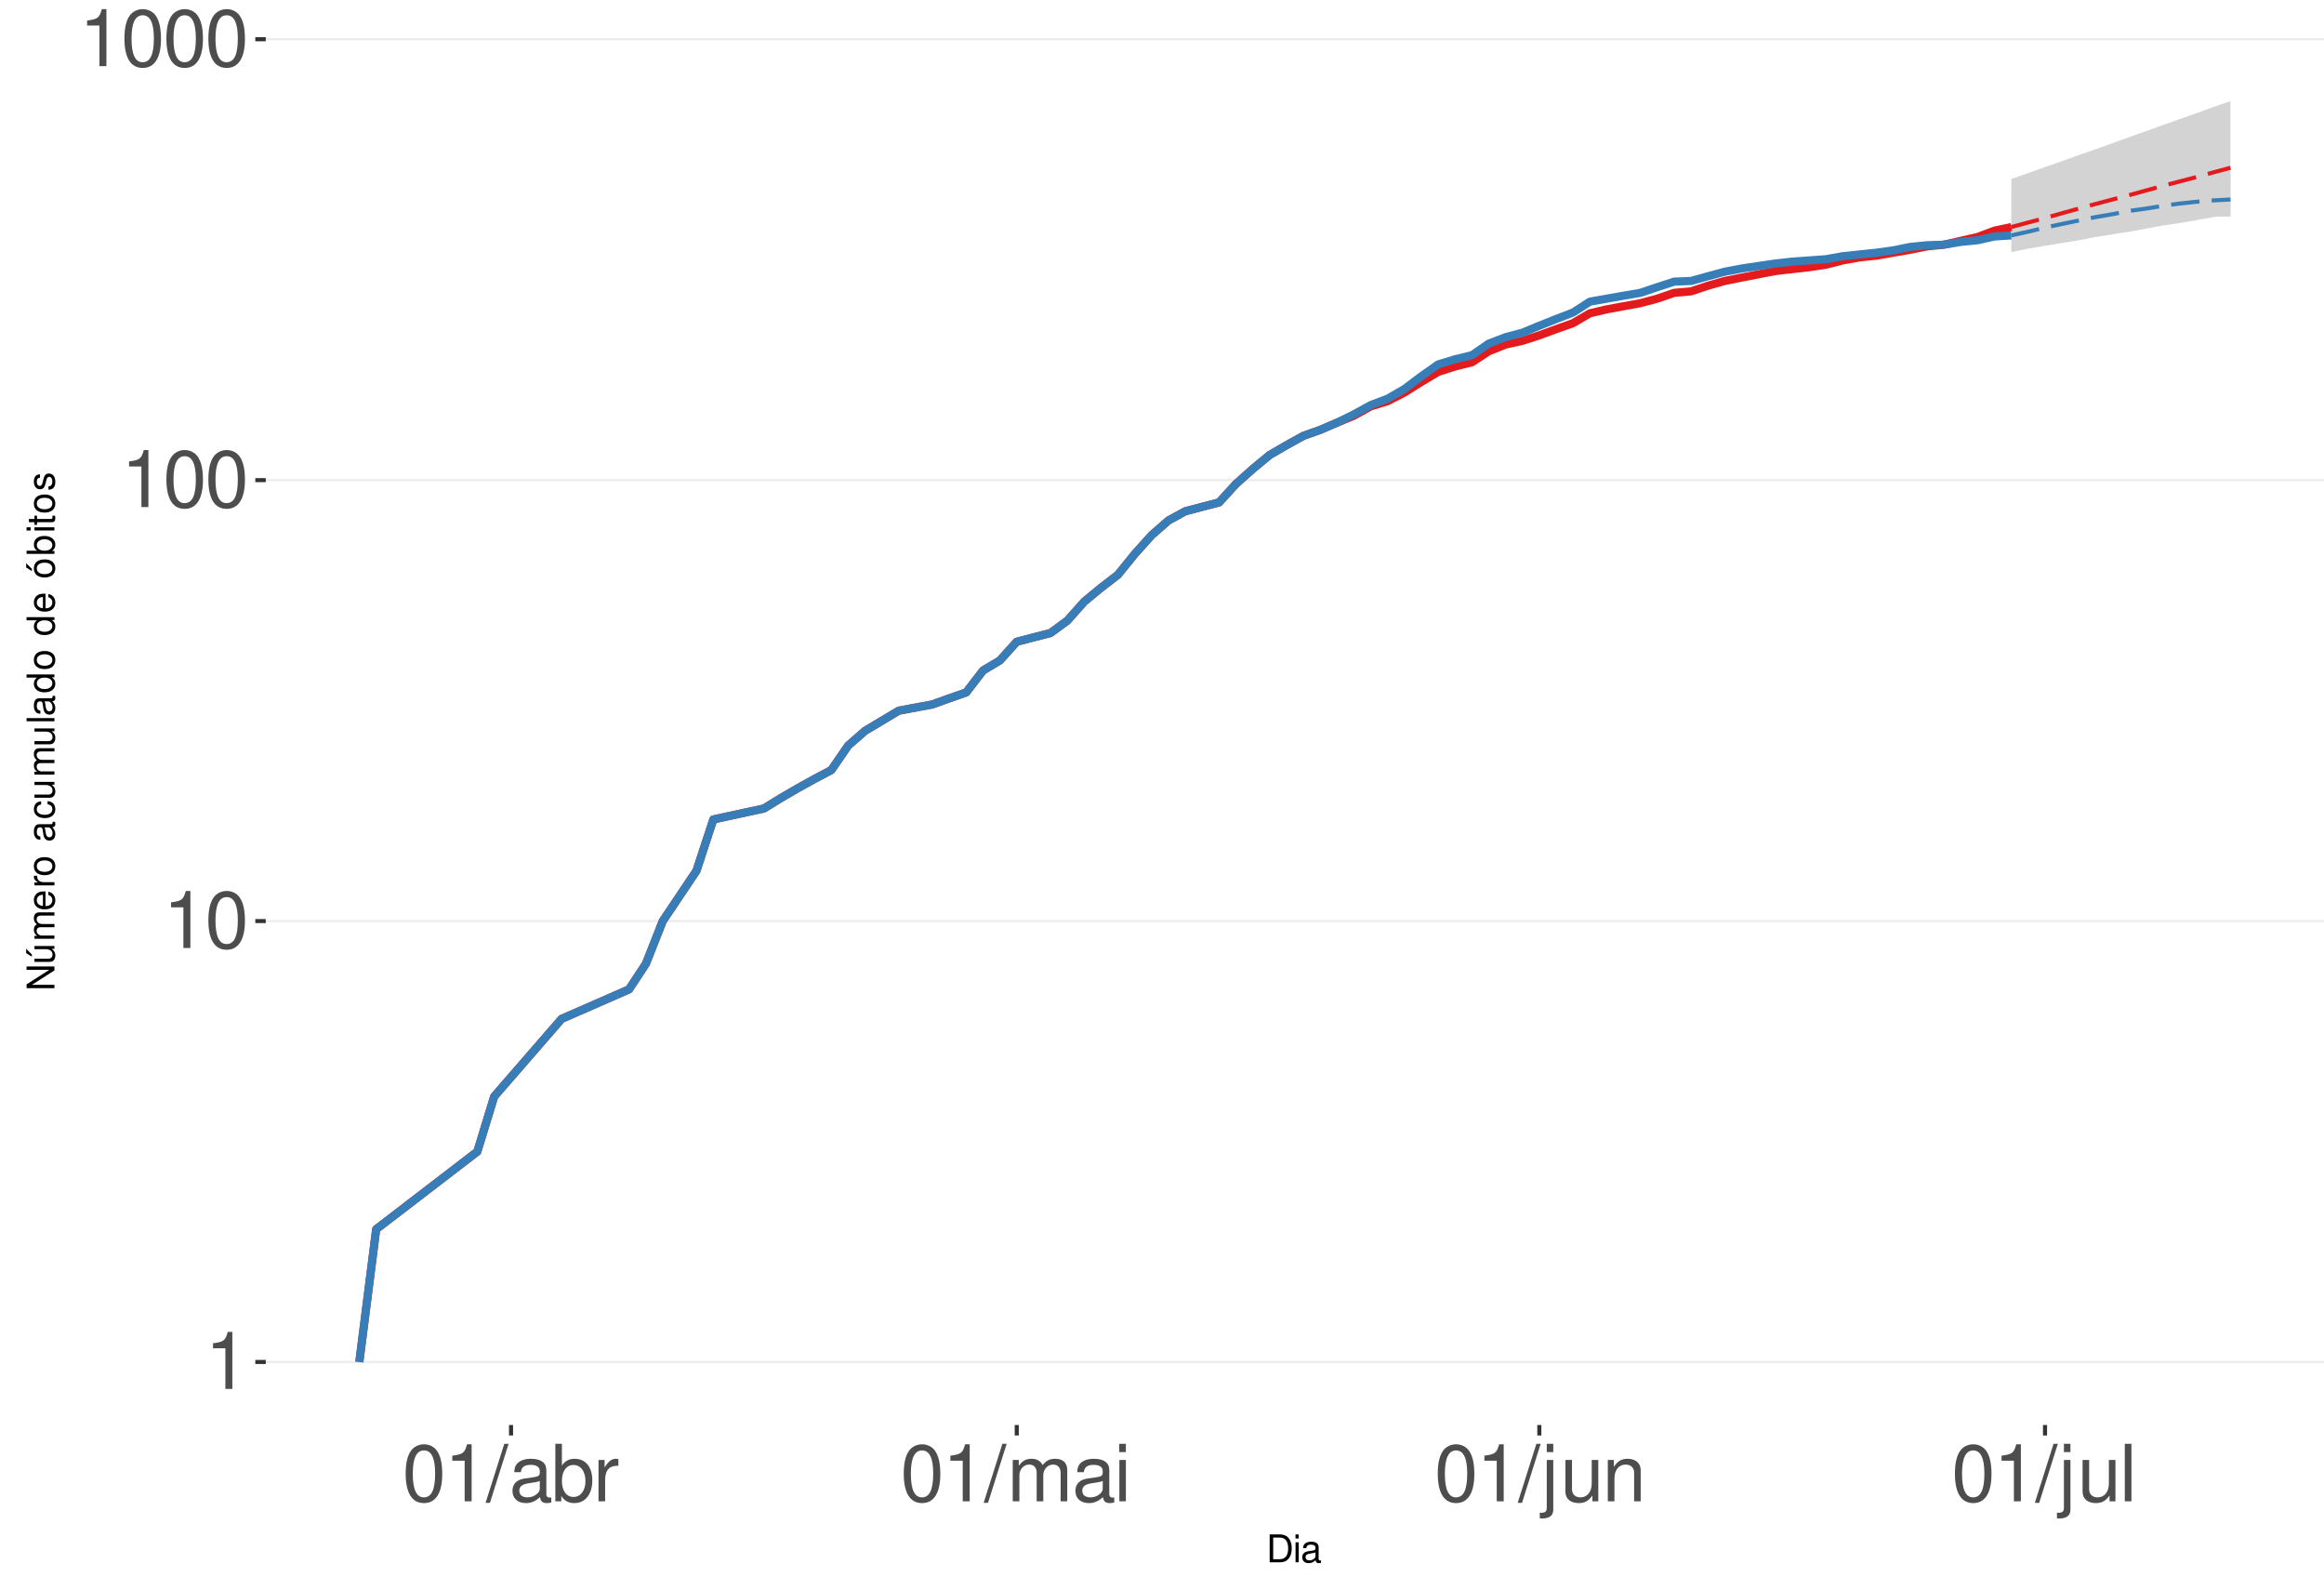
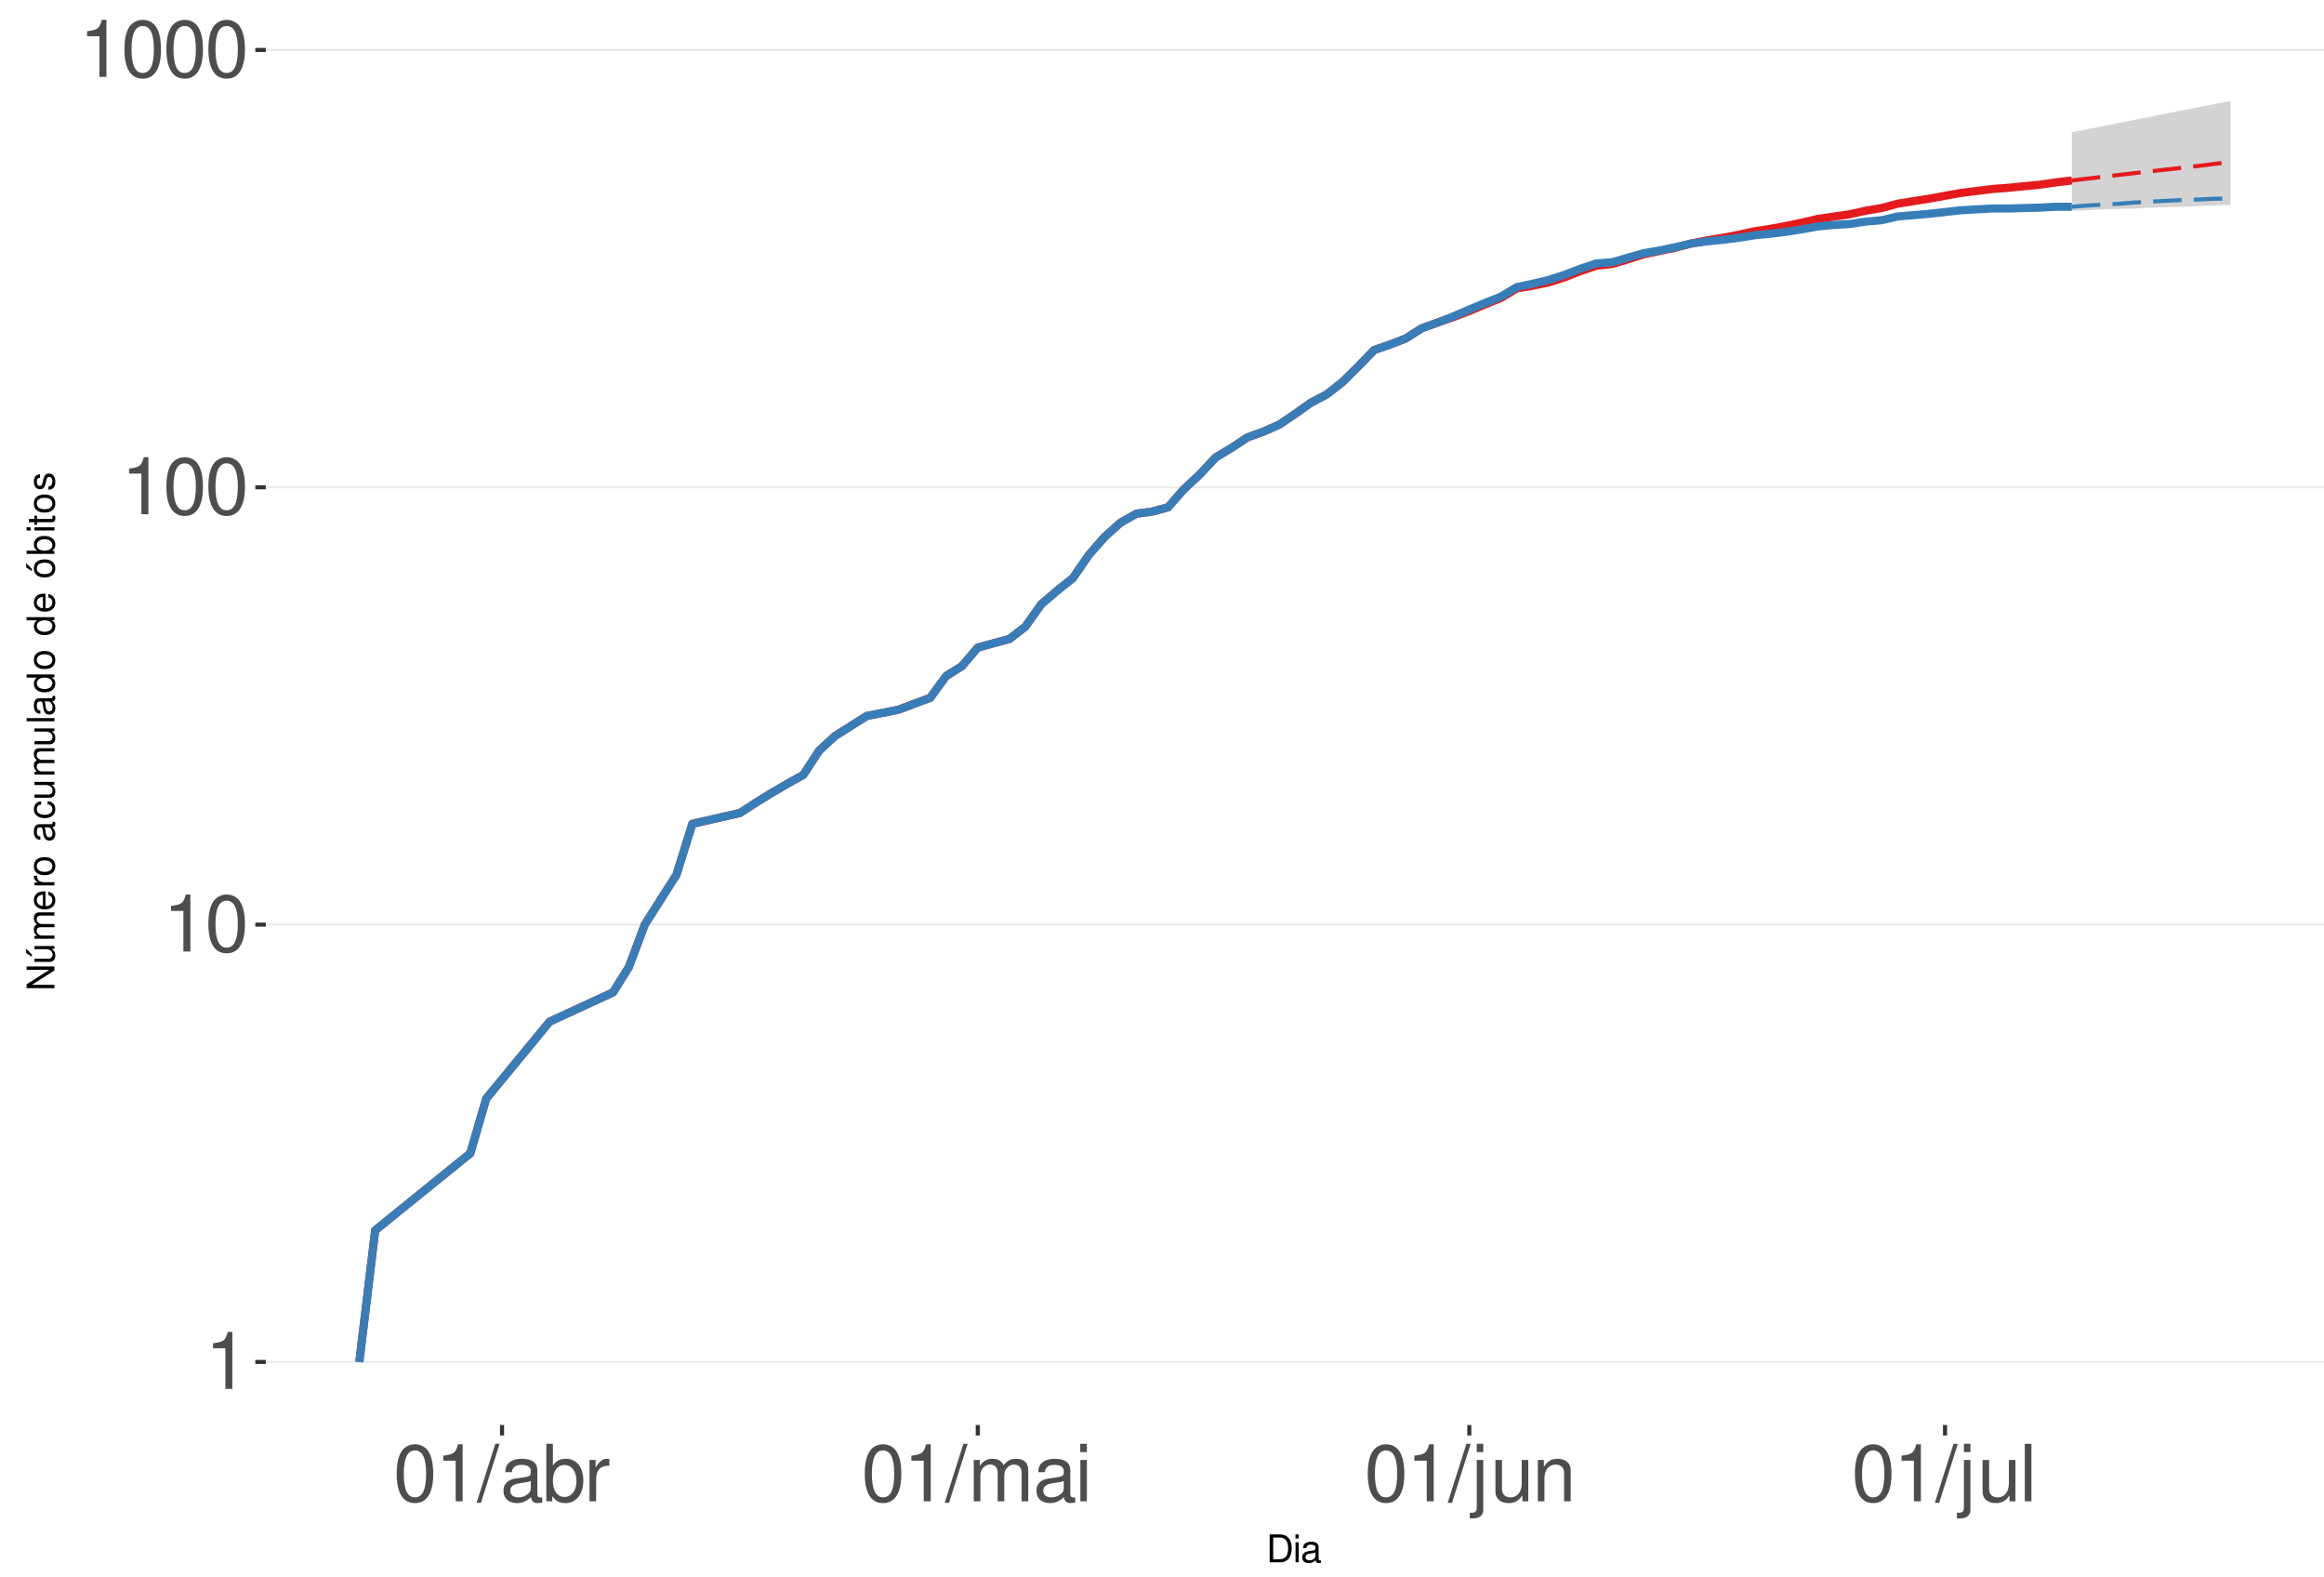
<svg xmlns="http://www.w3.org/2000/svg" xmlns:xlink="http://www.w3.org/1999/xlink" width="609pt" height="413pt" viewBox="0 0 609 413" version="1.1">
  <defs>
    <g>
      <symbol overflow="visible" id="glyph0-0">
        <path style="stroke:none;" d="" />
      </symbol>
      <symbol overflow="visible" id="glyph0-1">
        <path style="stroke:none;" d="M 5.344 -10.641 L 5.344 0 L 7.172 0 L 7.172 -14.938 L 5.969 -14.938 C 5.328 -12.641 4.922 -12.328 2.109 -11.953 L 2.109 -10.641 Z M 5.344 -10.641 " />
      </symbol>
      <symbol overflow="visible" id="glyph0-2">
        <path style="stroke:none;" d="M 5.688 -14.938 C 4.312 -14.938 3.078 -14.312 2.312 -13.297 C 1.359 -11.984 0.891 -10 0.891 -7.234 C 0.891 -2.188 2.547 0.469 5.688 0.469 C 8.781 0.469 10.469 -2.188 10.469 -7.109 C 10.469 -10 10.016 -11.938 9.047 -13.297 C 8.281 -14.328 7.062 -14.938 5.688 -14.938 Z M 5.688 -13.328 C 7.641 -13.328 8.609 -11.312 8.609 -7.266 C 8.609 -3.016 7.656 -1.031 5.641 -1.031 C 3.719 -1.031 2.75 -3.094 2.75 -7.203 C 2.75 -11.312 3.719 -13.328 5.688 -13.328 Z M 5.688 -13.328 " />
      </symbol>
      <symbol overflow="visible" id="glyph0-3">
        <path style="stroke:none;" d="M 4.734 -15.062 L -0.172 0.406 L 0.969 0.406 L 5.859 -15.062 Z M 4.734 -15.062 " />
      </symbol>
      <symbol overflow="visible" id="glyph0-4">
        <path style="stroke:none;" d="M 11.047 -1.016 C 10.859 -0.969 10.781 -0.969 10.672 -0.969 C 10.078 -0.969 9.75 -1.281 9.75 -1.812 L 9.75 -8.188 C 9.75 -10.094 8.344 -11.141 5.688 -11.141 C 4.094 -11.141 2.828 -10.672 2.094 -9.875 C 1.594 -9.312 1.391 -8.703 1.344 -7.625 L 3.078 -7.625 C 3.219 -8.938 4 -9.547 5.625 -9.547 C 7.188 -9.547 8.031 -8.969 8.031 -7.938 L 8.031 -7.484 C 8.016 -6.734 7.641 -6.469 6.234 -6.281 C 3.797 -5.969 3.422 -5.891 2.766 -5.625 C 1.516 -5.078 0.875 -4.125 0.875 -2.734 C 0.875 -0.766 2.234 0.469 4.422 0.469 C 5.781 0.469 6.875 0 8.094 -1.109 C 8.219 0 8.766 0.469 9.875 0.469 C 10.25 0.469 10.469 0.438 11.047 0.297 Z M 8.031 -3.406 C 8.031 -2.828 7.875 -2.484 7.359 -2 C 6.656 -1.359 5.797 -1.031 4.797 -1.031 C 3.453 -1.031 2.672 -1.672 2.672 -2.766 C 2.672 -3.906 3.406 -4.484 5.266 -4.75 C 7.109 -5 7.453 -5.078 8.031 -5.344 Z M 8.031 -3.406 " />
      </symbol>
      <symbol overflow="visible" id="glyph0-5">
        <path style="stroke:none;" d="M 1.109 -15.062 L 1.109 0 L 2.672 0 L 2.672 -1.391 C 3.484 -0.125 4.578 0.469 6.094 0.469 C 8.938 0.469 10.797 -1.859 10.797 -5.453 C 10.797 -8.969 9.047 -11.141 6.172 -11.141 C 4.688 -11.141 3.641 -10.578 2.828 -9.359 L 2.828 -15.062 Z M 5.844 -9.516 C 7.766 -9.516 9 -7.844 9 -5.266 C 9 -2.812 7.719 -1.141 5.844 -1.141 C 4 -1.141 2.828 -2.781 2.828 -5.328 C 2.828 -7.875 4 -9.516 5.844 -9.516 Z M 5.844 -9.516 " />
      </symbol>
      <symbol overflow="visible" id="glyph0-6">
        <path style="stroke:none;" d="M 1.422 -10.828 L 1.422 0 L 3.156 0 L 3.156 -5.625 C 3.188 -8.219 4.25 -9.375 6.625 -9.312 L 6.625 -11.078 C 6.344 -11.109 6.172 -11.141 5.969 -11.141 C 4.859 -11.141 4 -10.469 3.016 -8.859 L 3.016 -10.828 Z M 1.422 -10.828 " />
      </symbol>
      <symbol overflow="visible" id="glyph0-7">
        <path style="stroke:none;" d="M 1.453 -10.828 L 1.453 0 L 3.188 0 L 3.188 -6.797 C 3.188 -8.359 4.312 -9.625 5.719 -9.625 C 7 -9.625 7.719 -8.844 7.719 -7.453 L 7.719 0 L 9.453 0 L 9.453 -6.797 C 9.453 -8.359 10.594 -9.625 12 -9.625 C 13.266 -9.625 14 -8.812 14 -7.453 L 14 0 L 15.734 0 L 15.734 -8.125 C 15.734 -10.062 14.625 -11.141 12.594 -11.141 C 11.156 -11.141 10.281 -10.703 9.281 -9.484 C 8.641 -10.641 7.766 -11.141 6.359 -11.141 C 4.922 -11.141 3.953 -10.594 3.031 -9.297 L 3.031 -10.828 Z M 1.453 -10.828 " />
      </symbol>
      <symbol overflow="visible" id="glyph0-8">
        <path style="stroke:none;" d="M 3.094 -10.828 L 1.391 -10.828 L 1.391 0 L 3.094 0 Z M 3.094 -15.062 L 1.359 -15.062 L 1.359 -12.891 L 3.094 -12.891 Z M 3.094 -15.062 " />
      </symbol>
      <symbol overflow="visible" id="glyph0-9">
        <path style="stroke:none;" d="M 1.453 -10.828 L 1.453 1.562 C 1.453 2.641 1.109 3 0.047 3 C -0.078 3 -0.141 3 -0.375 2.969 L -0.375 4.438 C -0.172 4.484 -0.062 4.5 0.203 4.5 C 2.141 4.5 3.156 3.734 3.156 2.25 L 3.156 -10.828 Z M 3.156 -15.062 L 1.453 -15.062 L 1.453 -12.891 L 3.156 -12.891 Z M 3.156 -15.062 " />
      </symbol>
      <symbol overflow="visible" id="glyph0-10">
        <path style="stroke:none;" d="M 9.953 0 L 9.953 -10.828 L 8.234 -10.828 L 8.234 -4.688 C 8.234 -2.484 7.078 -1.031 5.281 -1.031 C 3.922 -1.031 3.062 -1.859 3.062 -3.156 L 3.062 -10.828 L 1.344 -10.828 L 1.344 -2.484 C 1.344 -0.688 2.688 0.469 4.797 0.469 C 6.375 0.469 7.391 -0.078 8.406 -1.516 L 8.406 0 Z M 9.953 0 " />
      </symbol>
      <symbol overflow="visible" id="glyph0-11">
        <path style="stroke:none;" d="M 1.453 -10.828 L 1.453 0 L 3.188 0 L 3.188 -5.969 C 3.188 -8.188 4.344 -9.625 6.109 -9.625 C 7.484 -9.625 8.344 -8.797 8.344 -7.5 L 8.344 0 L 10.062 0 L 10.062 -8.188 C 10.062 -9.984 8.719 -11.141 6.625 -11.141 C 5.016 -11.141 3.984 -10.516 3.031 -9 L 3.031 -10.828 Z M 1.453 -10.828 " />
      </symbol>
      <symbol overflow="visible" id="glyph0-12">
        <path style="stroke:none;" d="M 3.141 -15.062 L 1.406 -15.062 L 1.406 0 L 3.141 0 Z M 3.141 -15.062 " />
      </symbol>
      <symbol overflow="visible" id="glyph1-0">
        <path style="stroke:none;" d="" />
      </symbol>
      <symbol overflow="visible" id="glyph1-1">
        <path style="stroke:none;" d="M 0.891 0 L 3.703 0 C 5.547 0 6.672 -1.375 6.672 -3.656 C 6.672 -5.906 5.547 -7.297 3.703 -7.297 L 0.891 -7.297 Z M 1.812 -0.812 L 1.812 -6.469 L 3.547 -6.469 C 4.984 -6.469 5.734 -5.5 5.734 -3.641 C 5.734 -1.797 4.984 -0.812 3.547 -0.812 Z M 1.812 -0.812 " />
      </symbol>
      <symbol overflow="visible" id="glyph1-2">
        <path style="stroke:none;" d="M 1.5 -5.234 L 0.672 -5.234 L 0.672 0 L 1.5 0 Z M 1.5 -7.297 L 0.656 -7.297 L 0.656 -6.234 L 1.5 -6.234 Z M 1.5 -7.297 " />
      </symbol>
      <symbol overflow="visible" id="glyph1-3">
        <path style="stroke:none;" d="M 5.344 -0.484 C 5.266 -0.469 5.219 -0.469 5.172 -0.469 C 4.875 -0.469 4.719 -0.625 4.719 -0.875 L 4.719 -3.953 C 4.719 -4.891 4.047 -5.391 2.75 -5.391 C 1.984 -5.391 1.375 -5.172 1.016 -4.781 C 0.766 -4.516 0.672 -4.203 0.656 -3.688 L 1.484 -3.688 C 1.562 -4.328 1.938 -4.625 2.719 -4.625 C 3.484 -4.625 3.891 -4.344 3.891 -3.844 L 3.891 -3.625 C 3.875 -3.266 3.703 -3.125 3.016 -3.047 C 1.844 -2.891 1.656 -2.844 1.344 -2.719 C 0.734 -2.453 0.422 -2 0.422 -1.312 C 0.422 -0.375 1.078 0.234 2.141 0.234 C 2.797 0.234 3.328 0 3.922 -0.547 C 3.984 0 4.234 0.234 4.781 0.234 C 4.953 0.234 5.062 0.203 5.344 0.141 Z M 3.891 -1.656 C 3.891 -1.375 3.812 -1.203 3.562 -0.969 C 3.219 -0.656 2.812 -0.5 2.312 -0.5 C 1.672 -0.5 1.297 -0.812 1.297 -1.344 C 1.297 -1.891 1.656 -2.172 2.547 -2.297 C 3.438 -2.422 3.609 -2.453 3.891 -2.594 Z M 3.891 -1.656 " />
      </symbol>
      <symbol overflow="visible" id="glyph2-0">
        <path style="stroke:none;" d="" />
      </symbol>
      <symbol overflow="visible" id="glyph2-1">
        <path style="stroke:none;" d="M -7.297 -6.453 L -7.297 -5.578 L -1.328 -5.578 L -7.297 -1.766 L -7.297 -0.766 L 0 -0.766 L 0 -1.641 L -5.906 -1.641 L 0 -5.406 L 0 -6.453 Z M -7.297 -6.453 " />
      </symbol>
      <symbol overflow="visible" id="glyph2-2">
        <path style="stroke:none;" d="M 0 -4.812 L -5.234 -4.812 L -5.234 -3.984 L -2.266 -3.984 C -1.203 -3.984 -0.5 -3.438 -0.5 -2.562 C -0.5 -1.906 -0.906 -1.484 -1.531 -1.484 L -5.234 -1.484 L -5.234 -0.656 L -1.203 -0.656 C -0.328 -0.656 0.234 -1.297 0.234 -2.312 C 0.234 -3.094 -0.047 -3.578 -0.734 -4.062 L 0 -4.062 Z M -7.406 -2.953 L -5.922 -2 L -5.922 -2.594 L -7.406 -4.094 Z M -7.406 -2.953 " />
      </symbol>
      <symbol overflow="visible" id="glyph2-3">
        <path style="stroke:none;" d="M -5.234 -0.703 L 0 -0.703 L 0 -1.547 L -3.297 -1.547 C -4.047 -1.547 -4.656 -2.094 -4.656 -2.766 C -4.656 -3.391 -4.281 -3.734 -3.609 -3.734 L 0 -3.734 L 0 -4.578 L -3.297 -4.578 C -4.047 -4.578 -4.656 -5.125 -4.656 -5.812 C -4.656 -6.422 -4.266 -6.781 -3.609 -6.781 L 0 -6.781 L 0 -7.625 L -3.938 -7.625 C -4.875 -7.625 -5.391 -7.078 -5.391 -6.094 C -5.391 -5.406 -5.188 -4.984 -4.594 -4.484 C -5.156 -4.188 -5.391 -3.766 -5.391 -3.078 C -5.391 -2.375 -5.125 -1.906 -4.5 -1.469 L -5.234 -1.469 Z M -5.234 -0.703 " />
      </symbol>
      <symbol overflow="visible" id="glyph2-4">
        <path style="stroke:none;" d="M -2.344 -5.125 C -3.141 -5.125 -3.625 -5.062 -4.016 -4.922 C -4.875 -4.578 -5.391 -3.781 -5.391 -2.797 C -5.391 -1.344 -4.281 -0.406 -2.547 -0.406 C -0.812 -0.406 0.234 -1.297 0.234 -2.781 C 0.234 -3.984 -0.453 -4.812 -1.594 -5.016 L -1.594 -4.188 C -0.906 -3.953 -0.547 -3.484 -0.547 -2.812 C -0.547 -2.281 -0.781 -1.828 -1.219 -1.547 C -1.516 -1.344 -1.812 -1.281 -2.344 -1.266 Z M -3.016 -1.297 C -3.984 -1.359 -4.625 -1.953 -4.625 -2.797 C -4.625 -3.641 -3.953 -4.234 -3.016 -4.234 Z M -3.016 -1.297 " />
      </symbol>
      <symbol overflow="visible" id="glyph2-5">
        <path style="stroke:none;" d="M -5.234 -0.688 L 0 -0.688 L 0 -1.531 L -2.719 -1.531 C -3.984 -1.547 -4.547 -2.062 -4.516 -3.203 L -5.359 -3.203 C -5.375 -3.062 -5.391 -2.984 -5.391 -2.891 C -5.391 -2.344 -5.062 -1.938 -4.297 -1.453 L -5.234 -1.453 Z M -5.234 -0.688 " />
      </symbol>
      <symbol overflow="visible" id="glyph2-6">
        <path style="stroke:none;" d="M -5.391 -2.719 C -5.391 -1.234 -4.344 -0.359 -2.578 -0.359 C -0.812 -0.359 0.234 -1.234 0.234 -2.734 C 0.234 -4.203 -0.812 -5.094 -2.547 -5.094 C -4.359 -5.094 -5.391 -4.234 -5.391 -2.719 Z M -4.625 -2.734 C -4.625 -3.672 -3.844 -4.234 -2.547 -4.234 C -1.312 -4.234 -0.547 -3.656 -0.547 -2.734 C -0.547 -1.797 -1.312 -1.234 -2.578 -1.234 C -3.844 -1.234 -4.625 -1.797 -4.625 -2.734 Z M -4.625 -2.734 " />
      </symbol>
      <symbol overflow="visible" id="glyph2-7">
        <path style="stroke:none;" d="" />
      </symbol>
      <symbol overflow="visible" id="glyph2-8">
        <path style="stroke:none;" d="M -0.484 -5.344 C -0.469 -5.266 -0.469 -5.219 -0.469 -5.172 C -0.469 -4.875 -0.625 -4.719 -0.875 -4.719 L -3.953 -4.719 C -4.891 -4.719 -5.391 -4.047 -5.391 -2.75 C -5.391 -1.984 -5.172 -1.375 -4.781 -1.016 C -4.516 -0.766 -4.203 -0.672 -3.688 -0.656 L -3.688 -1.484 C -4.328 -1.562 -4.625 -1.938 -4.625 -2.719 C -4.625 -3.484 -4.344 -3.891 -3.844 -3.891 L -3.625 -3.891 C -3.266 -3.875 -3.125 -3.703 -3.047 -3.016 C -2.891 -1.844 -2.844 -1.656 -2.719 -1.344 C -2.453 -0.734 -2 -0.422 -1.312 -0.422 C -0.375 -0.422 0.234 -1.078 0.234 -2.141 C 0.234 -2.797 0 -3.328 -0.547 -3.922 C 0 -3.984 0.234 -4.234 0.234 -4.781 C 0.234 -4.953 0.203 -5.062 0.141 -5.344 Z M -1.656 -3.891 C -1.375 -3.891 -1.203 -3.812 -0.969 -3.562 C -0.656 -3.219 -0.5 -2.812 -0.5 -2.312 C -0.5 -1.672 -0.812 -1.297 -1.344 -1.297 C -1.891 -1.297 -2.172 -1.656 -2.297 -2.547 C -2.422 -3.438 -2.453 -3.609 -2.594 -3.891 Z M -1.656 -3.891 " />
      </symbol>
      <symbol overflow="visible" id="glyph2-9">
        <path style="stroke:none;" d="M -3.484 -4.703 C -3.984 -4.672 -4.312 -4.562 -4.609 -4.359 C -5.094 -4 -5.391 -3.375 -5.391 -2.641 C -5.391 -1.219 -4.266 -0.312 -2.531 -0.312 C -0.844 -0.312 0.234 -1.203 0.234 -2.625 C 0.234 -3.875 -0.516 -4.672 -1.797 -4.766 L -1.797 -3.938 C -0.953 -3.797 -0.547 -3.359 -0.547 -2.656 C -0.547 -1.734 -1.297 -1.188 -2.531 -1.188 C -3.844 -1.188 -4.625 -1.719 -4.625 -2.625 C -4.625 -3.328 -4.203 -3.766 -3.484 -3.875 Z M -3.484 -4.703 " />
      </symbol>
      <symbol overflow="visible" id="glyph2-10">
        <path style="stroke:none;" d="M 0 -4.812 L -5.234 -4.812 L -5.234 -3.984 L -2.266 -3.984 C -1.203 -3.984 -0.5 -3.438 -0.5 -2.562 C -0.5 -1.906 -0.906 -1.484 -1.531 -1.484 L -5.234 -1.484 L -5.234 -0.656 L -1.203 -0.656 C -0.328 -0.656 0.234 -1.297 0.234 -2.312 C 0.234 -3.094 -0.047 -3.578 -0.734 -4.062 L 0 -4.062 Z M 0 -4.812 " />
      </symbol>
      <symbol overflow="visible" id="glyph2-11">
        <path style="stroke:none;" d="M -7.297 -1.516 L -7.297 -0.688 L 0 -0.688 L 0 -1.516 Z M -7.297 -1.516 " />
      </symbol>
      <symbol overflow="visible" id="glyph2-12">
        <path style="stroke:none;" d="M -7.297 -4.953 L -7.297 -4.125 L -4.578 -4.125 C -5.109 -3.766 -5.391 -3.203 -5.391 -2.516 C -5.391 -1.156 -4.297 -0.266 -2.625 -0.266 C -0.859 -0.266 0.234 -1.125 0.234 -2.547 C 0.234 -3.266 -0.047 -3.766 -0.688 -4.203 L 0 -4.203 L 0 -4.953 Z M -4.609 -2.656 C -4.609 -3.547 -3.812 -4.125 -2.562 -4.125 C -1.344 -4.125 -0.547 -3.547 -0.547 -2.656 C -0.547 -1.734 -1.359 -1.125 -2.578 -1.125 C -3.797 -1.125 -4.609 -1.734 -4.609 -2.656 Z M -4.609 -2.656 " />
      </symbol>
      <symbol overflow="visible" id="glyph2-13">
        <path style="stroke:none;" d="M -5.391 -2.719 C -5.391 -1.234 -4.344 -0.359 -2.578 -0.359 C -0.812 -0.359 0.234 -1.234 0.234 -2.734 C 0.234 -4.203 -0.812 -5.094 -2.547 -5.094 C -4.359 -5.094 -5.391 -4.234 -5.391 -2.719 Z M -4.625 -2.734 C -4.625 -3.672 -3.844 -4.234 -2.547 -4.234 C -1.312 -4.234 -0.547 -3.656 -0.547 -2.734 C -0.547 -1.797 -1.312 -1.234 -2.578 -1.234 C -3.844 -1.234 -4.625 -1.797 -4.625 -2.734 Z M -7.406 -2.984 L -5.922 -2.016 L -5.922 -2.625 L -7.406 -4.109 Z M -7.406 -2.984 " />
      </symbol>
      <symbol overflow="visible" id="glyph2-14">
        <path style="stroke:none;" d="M -7.297 -0.547 L 0 -0.547 L 0 -1.297 L -0.672 -1.297 C -0.062 -1.688 0.234 -2.219 0.234 -2.953 C 0.234 -4.328 -0.906 -5.234 -2.641 -5.234 C -4.344 -5.234 -5.391 -4.375 -5.391 -2.984 C -5.391 -2.266 -5.125 -1.766 -4.531 -1.375 L -7.297 -1.375 Z M -4.609 -2.828 C -4.609 -3.766 -3.797 -4.359 -2.547 -4.359 C -1.359 -4.359 -0.547 -3.734 -0.547 -2.828 C -0.547 -1.938 -1.344 -1.375 -2.578 -1.375 C -3.812 -1.375 -4.609 -1.938 -4.609 -2.828 Z M -4.609 -2.828 " />
      </symbol>
      <symbol overflow="visible" id="glyph2-15">
        <path style="stroke:none;" d="M -5.234 -1.5 L -5.234 -0.672 L 0 -0.672 L 0 -1.5 Z M -7.297 -1.5 L -7.297 -0.656 L -6.234 -0.656 L -6.234 -1.5 Z M -7.297 -1.5 " />
      </symbol>
      <symbol overflow="visible" id="glyph2-16">
        <path style="stroke:none;" d="M -5.234 -2.547 L -5.234 -1.688 L -6.688 -1.688 L -6.688 -0.844 L -5.234 -0.844 L -5.234 -0.141 L -4.562 -0.141 L -4.562 -0.844 L -0.594 -0.844 C -0.062 -0.844 0.234 -1.203 0.234 -1.859 C 0.234 -2.078 0.203 -2.266 0.156 -2.547 L -0.547 -2.547 C -0.516 -2.422 -0.5 -2.312 -0.5 -2.141 C -0.5 -1.781 -0.594 -1.688 -0.969 -1.688 L -4.562 -1.688 L -4.562 -2.547 Z M -5.234 -2.547 " />
      </symbol>
      <symbol overflow="visible" id="glyph2-17">
        <path style="stroke:none;" d="M -3.781 -4.375 C -4.812 -4.375 -5.391 -3.688 -5.391 -2.484 C -5.391 -1.266 -4.766 -0.469 -3.797 -0.469 C -2.969 -0.469 -2.578 -0.891 -2.281 -2.125 L -2.094 -2.906 C -1.953 -3.484 -1.734 -3.719 -1.375 -3.719 C -0.875 -3.719 -0.547 -3.234 -0.547 -2.5 C -0.547 -2.047 -0.672 -1.672 -0.891 -1.453 C -1.047 -1.328 -1.188 -1.266 -1.562 -1.219 L -1.562 -0.344 C -0.344 -0.375 0.234 -1.062 0.234 -2.438 C 0.234 -3.75 -0.422 -4.594 -1.438 -4.594 C -2.203 -4.594 -2.641 -4.156 -2.891 -3.109 L -3.078 -2.312 C -3.234 -1.625 -3.453 -1.344 -3.828 -1.344 C -4.312 -1.344 -4.625 -1.766 -4.625 -2.453 C -4.625 -3.125 -4.328 -3.484 -3.781 -3.5 Z M -3.781 -4.375 " />
      </symbol>
    </g>
    <clipPath id="clip1">
      <path d="M 69.645 9.961 L 609 9.961 L 609 373.328 L 69.645 373.328 Z M 69.645 9.961 " />
    </clipPath>
    <clipPath id="clip2">
      <path d="M 69.645 356 L 609 356 L 609 358 L 69.645 358 Z M 69.645 356 " />
    </clipPath>
    <clipPath id="clip3">
-       <path d="M 69.645 241 L 609 241 L 609 242 L 69.645 242 Z M 69.645 241 " />
+       <path d="M 69.645 241 L 609 241 L 609 243 L 69.645 243 Z M 69.645 241 " />
    </clipPath>
    <clipPath id="clip4">
-       <path d="M 69.645 125 L 609 125 L 609 127 L 69.645 127 Z M 69.645 125 " />
+       <path d="M 69.645 127 L 609 127 L 609 128 L 69.645 128 Z M 69.645 127 " />
    </clipPath>
    <clipPath id="clip5">
-       <path d="M 69.645 10 L 609 10 L 609 11 L 69.645 11 Z M 69.645 10 " />
+       <path d="M 69.645 12 L 609 12 L 609 14 L 69.645 14 Z M 69.645 12 " />
    </clipPath>
  </defs>
  <g id="surface255">
    <rect x="0" y="0" width="609" height="413" style="fill:rgb(100%,100%,100%);fill-opacity:1;stroke:none;" />
    <rect x="0" y="0" width="609" height="413" style="fill:rgb(100%,100%,100%);fill-opacity:1;stroke:none;" />
    <path style="fill:none;stroke-width:1.067;stroke-linecap:round;stroke-linejoin:round;stroke:rgb(100%,100%,100%);stroke-opacity:1;stroke-miterlimit:10;" d="M 0 413 L 609 413 L 609 0 L 0 0 Z M 0 413 " />
    <g clip-path="url(#clip1)" clip-rule="nonzero">
      <path style=" stroke:none;fill-rule:nonzero;fill:rgb(100%,100%,100%);fill-opacity:1;" d="M 69.645 373.328 L 609 373.328 L 609 9.961 L 69.645 9.961 Z M 69.645 373.328 " />
    </g>
    <g clip-path="url(#clip2)" clip-rule="nonzero">
      <path style="fill:none;stroke-width:0.533;stroke-linecap:butt;stroke-linejoin:round;stroke:rgb(92.157%,92.157%,92.157%);stroke-opacity:1;stroke-miterlimit:10;" d="M 69.645 356.812 L 609 356.812 " />
    </g>
    <g clip-path="url(#clip3)" clip-rule="nonzero">
-       <path style="fill:none;stroke-width:0.533;stroke-linecap:butt;stroke-linejoin:round;stroke:rgb(92.157%,92.157%,92.157%);stroke-opacity:1;stroke-miterlimit:10;" d="M 69.645 241.301 L 609 241.301 " />
+       <path style="fill:none;stroke-width:0.533;stroke-linecap:butt;stroke-linejoin:round;stroke:rgb(92.157%,92.157%,92.157%);stroke-opacity:1;stroke-miterlimit:10;" d="M 69.645 242.234 L 609 242.234 " />
    </g>
    <g clip-path="url(#clip4)" clip-rule="nonzero">
-       <path style="fill:none;stroke-width:0.533;stroke-linecap:butt;stroke-linejoin:round;stroke:rgb(92.157%,92.157%,92.157%);stroke-opacity:1;stroke-miterlimit:10;" d="M 69.645 125.789 L 609 125.789 " />
+       <path style="fill:none;stroke-width:0.533;stroke-linecap:butt;stroke-linejoin:round;stroke:rgb(92.157%,92.157%,92.157%);stroke-opacity:1;stroke-miterlimit:10;" d="M 69.645 127.66 L 609 127.66 " />
    </g>
    <g clip-path="url(#clip5)" clip-rule="nonzero">
-       <path style="fill:none;stroke-width:0.533;stroke-linecap:butt;stroke-linejoin:round;stroke:rgb(92.157%,92.157%,92.157%);stroke-opacity:1;stroke-miterlimit:10;" d="M 69.645 10.277 L 609 10.277 " />
-     </g>
-     <path style=" stroke:none;fill-rule:nonzero;fill:rgb(82.745%,82.745%,82.745%);fill-opacity:1;" d="M 527.059 46.891 L 531.477 45.352 L 535.895 43.762 L 540.312 42.223 L 544.727 40.633 L 549.145 39.098 L 553.562 37.52 L 557.98 35.902 L 562.398 34.34 L 566.816 32.746 L 571.23 31.199 L 575.648 29.625 L 580.066 28.027 L 584.484 26.48 L 584.484 56.117 L 580.066 56.875 L 575.648 57.645 L 571.23 58.422 L 566.816 59.082 L 562.398 59.883 L 557.98 60.699 L 553.562 61.391 L 549.145 62.09 L 544.727 62.941 L 540.312 63.664 L 535.895 64.398 L 531.477 65.141 L 527.059 66.047 Z M 527.059 46.891 " />
-     <path style=" stroke:none;fill-rule:nonzero;fill:rgb(82.745%,82.745%,82.745%);fill-opacity:1;" d="M 527.059 61.668 L 531.477 59.75 L 535.895 58.031 L 540.312 56.371 L 544.727 54.762 L 549.145 53.32 L 553.562 51.922 L 557.98 50.559 L 562.398 49.453 L 566.816 48.367 L 571.23 47.309 L 575.648 46.473 L 580.066 45.859 L 584.484 45.555 L 584.484 56.75 L 580.066 56.75 L 571.23 57.258 L 566.816 57.645 L 562.398 57.902 L 553.562 58.684 L 549.145 59.215 L 544.727 59.617 L 540.312 60.156 L 535.895 60.562 L 531.477 61.113 Z M 527.059 61.668 " />
-     <path style="fill:none;stroke-width:2.134;stroke-linecap:butt;stroke-linejoin:round;stroke:rgb(89.412%,10.196%,10.98%);stroke-opacity:1;stroke-miterlimit:10;" d="M 94.16 356.812 L 98.578 322.039 L 125.082 301.699 L 129.5 287.266 L 147.168 266.926 L 164.84 259.195 L 169.254 252.496 L 173.672 241.301 L 182.508 228.141 L 186.926 214.68 L 200.176 211.812 L 204.594 209.102 L 209.012 206.527 L 213.43 204.082 L 217.848 201.746 L 222.262 195.332 L 226.68 191.473 L 235.516 186.188 L 244.352 184.543 L 248.766 182.949 L 253.184 181.406 L 257.602 175.668 L 262.02 173.027 L 266.438 168.129 L 270.855 166.973 L 275.27 165.848 L 279.688 162.609 L 284.105 157.637 L 288.523 153.988 L 292.941 150.586 L 297.359 145.137 L 301.773 140.223 L 306.191 136.359 L 310.609 133.941 L 315.027 132.773 L 319.445 131.637 L 323.863 126.801 L 328.277 122.867 L 332.695 119.215 L 337.113 116.645 L 341.531 114.195 L 345.949 112.629 L 350.367 110.734 L 354.781 108.91 L 359.199 106.461 L 363.617 105.113 L 368.035 102.844 L 372.453 100.062 L 376.871 97.43 L 381.285 96.023 L 385.703 94.926 L 390.121 92.031 L 394.539 90.27 L 398.957 89.289 L 403.375 87.855 L 407.793 86.234 L 412.207 84.664 L 416.625 82.078 L 421.043 81.043 L 425.461 80.227 L 429.879 79.422 L 434.297 78.242 L 438.711 76.711 L 443.129 76.336 L 447.547 74.859 L 451.965 73.602 L 456.383 72.723 L 460.801 71.859 L 465.215 71.012 L 469.633 70.508 L 474.051 70.012 L 478.469 69.355 L 482.887 68.227 L 487.305 67.438 L 491.719 66.969 L 496.137 66.199 L 500.555 65.441 L 504.973 64.543 L 509.391 64.102 L 513.809 63.086 L 518.223 62.09 L 522.641 60.426 L 527.059 59.48 " />
-     <path style="fill:none;stroke-width:1.067;stroke-linecap:butt;stroke-linejoin:round;stroke:rgb(89.412%,10.196%,10.98%);stroke-opacity:1;stroke-dasharray:7.469,3.201;stroke-miterlimit:10;" d="M 527.059 59.48 L 531.477 58.293 L 535.895 57.129 L 540.312 55.871 L 544.727 54.641 L 549.145 53.441 L 553.562 52.266 L 557.98 51.121 L 562.398 49.891 L 566.816 48.691 L 571.23 47.52 L 575.648 46.371 L 580.066 45.148 L 584.484 43.957 " />
-     <path style="fill:none;stroke-width:2.134;stroke-linecap:butt;stroke-linejoin:round;stroke:rgb(21.569%,49.412%,72.157%);stroke-opacity:1;stroke-miterlimit:10;" d="M 94.16 356.812 L 98.578 322.039 L 125.082 301.699 L 129.5 287.266 L 147.168 266.926 L 164.84 259.195 L 169.254 252.496 L 173.672 241.301 L 182.508 228.141 L 186.926 214.68 L 200.176 211.812 L 204.594 209.102 L 209.012 206.527 L 213.43 204.082 L 217.848 201.746 L 222.262 195.332 L 226.68 191.473 L 235.516 186.188 L 244.352 184.543 L 248.766 182.949 L 253.184 181.406 L 257.602 175.668 L 262.02 173.027 L 266.438 168.129 L 270.855 166.973 L 275.27 165.848 L 279.688 162.609 L 284.105 157.637 L 288.523 153.988 L 292.941 150.586 L 297.359 145.137 L 301.773 140.223 L 306.191 136.359 L 310.609 133.941 L 315.027 132.773 L 319.445 131.637 L 323.863 126.801 L 328.277 122.867 L 332.695 119.215 L 337.113 116.645 L 341.531 114.195 L 345.949 112.629 L 350.367 110.734 L 354.781 108.551 L 359.199 106.121 L 363.617 104.453 L 368.035 101.898 L 372.453 98.582 L 376.871 95.473 L 381.285 94.121 L 385.703 93.066 L 390.121 90.023 L 394.539 88.332 L 398.957 87.156 L 403.375 85.332 L 407.793 83.57 L 412.207 81.871 L 416.625 79.027 L 421.043 78.242 L 425.461 77.469 L 429.879 76.711 L 434.297 75.223 L 438.711 73.781 L 443.129 73.602 L 447.547 72.375 L 451.965 71.18 L 456.383 70.344 L 460.801 69.684 L 465.215 69.031 L 469.633 68.547 L 474.051 68.227 L 478.469 67.91 L 482.887 67.125 L 487.305 66.66 L 491.719 66.199 L 496.137 65.59 L 500.555 64.691 L 504.973 64.25 L 509.391 64.102 L 513.809 63.375 L 518.223 62.941 L 522.641 61.949 L 527.059 61.668 " />
-     <path style="fill:none;stroke-width:1.067;stroke-linecap:butt;stroke-linejoin:round;stroke:rgb(21.569%,49.412%,72.157%);stroke-opacity:1;stroke-dasharray:7.469,3.201;stroke-miterlimit:10;" d="M 527.059 61.668 L 531.477 60.699 L 535.895 59.617 L 540.312 58.684 L 544.727 57.773 L 549.145 56.875 L 553.562 56.117 L 557.98 55.25 L 562.398 54.641 L 566.816 53.918 L 571.23 53.32 L 575.648 52.852 L 580.066 52.5 L 584.484 52.266 " />
+       <path style="fill:none;stroke-width:0.533;stroke-linecap:butt;stroke-linejoin:round;stroke:rgb(92.157%,92.157%,92.157%);stroke-opacity:1;stroke-miterlimit:10;" d="M 69.645 13.086 L 609 13.086 " />
+     </g>
+     <path style=" stroke:none;fill-rule:nonzero;fill:rgb(82.745%,82.745%,82.745%);fill-opacity:1;" d="M 542.93 34.598 L 547.086 33.836 L 551.242 33.012 L 555.398 32.203 L 559.551 31.332 L 563.707 30.551 L 567.863 29.707 L 572.02 28.883 L 576.172 28.066 L 580.328 27.266 L 584.484 26.48 L 584.484 53.711 L 576.172 53.938 L 572.02 54.164 L 563.707 54.391 L 559.551 54.621 L 555.398 54.734 L 551.242 54.848 L 547.086 55.082 L 542.93 55.195 Z M 542.93 34.598 " />
+     <path style=" stroke:none;fill-rule:nonzero;fill:rgb(82.745%,82.745%,82.745%);fill-opacity:1;" d="M 542.93 54.164 L 547.086 53.484 L 551.242 52.816 L 555.398 52.27 L 559.551 51.723 L 563.707 51.188 L 567.863 50.762 L 572.02 50.234 L 576.172 49.812 L 580.328 49.504 L 584.484 49.398 L 584.484 53.598 L 580.328 53.598 L 576.172 53.711 L 572.02 53.711 L 567.863 53.824 L 563.707 53.824 L 559.551 53.938 L 555.398 53.938 L 551.242 54.051 L 547.086 54.051 Z M 542.93 54.164 " />
+     <path style="fill:none;stroke-width:2.134;stroke-linecap:butt;stroke-linejoin:round;stroke:rgb(89.412%,10.196%,10.98%);stroke-opacity:1;stroke-miterlimit:10;" d="M 94.16 356.812 L 98.316 322.32 L 123.25 302.145 L 127.402 287.832 L 144.023 267.656 L 160.645 259.984 L 164.801 253.34 L 168.957 242.234 L 177.266 229.18 L 181.422 215.832 L 193.887 212.988 L 198.043 210.297 L 202.199 207.746 L 206.355 205.316 L 210.508 203.004 L 214.664 196.641 L 218.82 192.812 L 227.129 187.57 L 235.441 185.938 L 239.598 184.359 L 243.75 182.828 L 247.906 177.133 L 252.062 174.516 L 256.219 169.656 L 260.371 168.512 L 264.527 167.395 L 268.684 164.184 L 272.84 158.32 L 276.992 154.766 L 281.148 151.449 L 285.305 145.41 L 289.461 140.664 L 293.613 136.934 L 297.77 134.59 L 301.926 134.02 L 306.082 132.902 L 310.234 128.16 L 314.391 124.293 L 318.547 119.848 L 322.703 117.359 L 326.855 114.605 L 331.012 113.098 L 335.168 111.273 L 339.324 108.488 L 343.477 105.531 L 347.633 103.348 L 351.789 100.098 L 355.945 95.984 L 360.098 91.699 L 364.254 90.27 L 368.41 88.652 L 372.566 86 L 376.719 84.516 L 380.875 83.07 L 385.031 81.473 L 389.188 79.734 L 393.34 78.051 L 397.496 75.547 L 401.652 74.852 L 405.809 74 L 409.961 72.664 L 414.117 71.043 L 418.273 69.629 L 422.43 69.164 L 426.582 67.949 L 430.738 66.621 L 434.895 65.75 L 439.051 64.898 L 443.203 63.785 L 447.359 62.965 L 451.516 62.289 L 455.672 61.492 L 459.824 60.582 L 463.98 59.938 L 468.137 59.18 L 472.293 58.309 L 476.445 57.328 L 480.602 56.727 L 484.758 56.133 L 488.914 55.195 L 493.066 54.504 L 497.223 53.375 L 501.379 52.707 L 505.535 52.051 L 509.688 51.293 L 513.844 50.547 L 518 50.023 L 522.156 49.504 L 526.309 49.195 L 530.465 48.785 L 534.621 48.379 L 538.777 47.773 L 542.93 47.277 " />
+     <path style="fill:none;stroke-width:1.067;stroke-linecap:butt;stroke-linejoin:round;stroke:rgb(89.412%,10.196%,10.98%);stroke-opacity:1;stroke-dasharray:7.469,3.201;stroke-miterlimit:10;" d="M 542.93 47.277 L 547.086 46.785 L 551.242 46.297 L 555.398 45.816 L 559.551 45.336 L 563.707 44.863 L 567.863 44.395 L 572.02 43.93 L 576.172 43.469 L 580.328 42.922 L 584.484 42.473 " />
+     <path style="fill:none;stroke-width:2.134;stroke-linecap:butt;stroke-linejoin:round;stroke:rgb(21.569%,49.412%,72.157%);stroke-opacity:1;stroke-miterlimit:10;" d="M 94.16 356.812 L 98.316 322.32 L 123.25 302.145 L 127.402 287.832 L 144.023 267.656 L 160.645 259.984 L 164.801 253.34 L 168.957 242.234 L 177.266 229.18 L 181.422 215.832 L 193.887 212.988 L 198.043 210.297 L 202.199 207.746 L 206.355 205.316 L 210.508 203.004 L 214.664 196.641 L 218.82 192.812 L 227.129 187.57 L 235.441 185.938 L 239.598 184.359 L 243.75 182.828 L 247.906 177.133 L 252.062 174.516 L 256.219 169.656 L 260.371 168.512 L 264.527 167.395 L 268.684 164.184 L 272.84 158.32 L 276.992 154.766 L 281.148 151.449 L 285.305 145.41 L 289.461 140.664 L 293.613 136.934 L 297.77 134.59 L 301.926 134.02 L 306.082 132.902 L 310.234 128.16 L 314.391 124.293 L 318.547 119.848 L 322.703 117.359 L 326.855 114.605 L 331.012 113.098 L 335.168 111.273 L 339.324 108.488 L 343.477 105.531 L 347.633 103.348 L 351.789 100.098 L 355.945 95.984 L 360.098 91.699 L 364.254 90.27 L 368.41 88.652 L 372.566 86 L 376.719 84.516 L 380.875 82.867 L 385.031 81.082 L 389.188 79.355 L 393.34 77.688 L 397.496 75.199 L 401.652 74.34 L 405.809 73.328 L 409.961 72.008 L 414.117 70.41 L 418.273 69.012 L 422.43 68.707 L 426.582 67.504 L 430.738 66.328 L 434.895 65.609 L 439.051 64.758 L 443.203 63.785 L 447.359 63.234 L 451.516 62.828 L 455.672 62.289 L 459.824 61.625 L 463.98 61.23 L 468.137 60.711 L 472.293 60.066 L 476.445 59.305 L 480.602 58.93 L 484.758 58.68 L 488.914 58.062 L 493.066 57.695 L 497.223 56.727 L 505.535 56.016 L 509.688 55.547 L 513.844 55.082 L 518 54.848 L 522.156 54.621 L 526.309 54.621 L 530.465 54.504 L 534.621 54.391 L 538.777 54.164 L 542.93 54.164 " />
+     <path style="fill:none;stroke-width:1.067;stroke-linecap:butt;stroke-linejoin:round;stroke:rgb(21.569%,49.412%,72.157%);stroke-opacity:1;stroke-dasharray:7.469,3.201;stroke-miterlimit:10;" d="M 542.93 54.164 L 547.086 53.824 L 551.242 53.598 L 555.398 53.375 L 559.551 53.039 L 563.707 52.816 L 572.02 52.379 L 576.172 52.27 L 580.328 52.051 L 584.484 52.051 " />
    <g style="fill:rgb(30.196%,30.196%,30.196%);fill-opacity:1;">
      <use xlink:href="#glyph0-1" x="53.715" y="363.866" />
    </g>
    <g style="fill:rgb(30.196%,30.196%,30.196%);fill-opacity:1;">
-       <use xlink:href="#glyph0-1" x="42.715" y="248.354" />
-       <use xlink:href="#glyph0-2" x="53.715" y="248.354" />
-     </g>
-     <g style="fill:rgb(30.196%,30.196%,30.196%);fill-opacity:1;">
-       <use xlink:href="#glyph0-1" x="31.715" y="132.843" />
-       <use xlink:href="#glyph0-2" x="42.715" y="132.843" />
-       <use xlink:href="#glyph0-2" x="53.715" y="132.843" />
-     </g>
-     <g style="fill:rgb(30.196%,30.196%,30.196%);fill-opacity:1;">
-       <use xlink:href="#glyph0-1" x="20.715" y="17.331" />
-       <use xlink:href="#glyph0-2" x="31.715" y="17.331" />
-       <use xlink:href="#glyph0-2" x="42.715" y="17.331" />
-       <use xlink:href="#glyph0-2" x="53.715" y="17.331" />
+       <use xlink:href="#glyph0-1" x="42.715" y="249.288" />
+       <use xlink:href="#glyph0-2" x="53.715" y="249.288" />
+     </g>
+     <g style="fill:rgb(30.196%,30.196%,30.196%);fill-opacity:1;">
+       <use xlink:href="#glyph0-1" x="31.715" y="134.714" />
+       <use xlink:href="#glyph0-2" x="42.715" y="134.714" />
+       <use xlink:href="#glyph0-2" x="53.715" y="134.714" />
+     </g>
+     <g style="fill:rgb(30.196%,30.196%,30.196%);fill-opacity:1;">
+       <use xlink:href="#glyph0-1" x="20.715" y="20.14" />
+       <use xlink:href="#glyph0-2" x="31.715" y="20.14" />
+       <use xlink:href="#glyph0-2" x="42.715" y="20.14" />
+       <use xlink:href="#glyph0-2" x="53.715" y="20.14" />
    </g>
    <path style="fill:none;stroke-width:1.067;stroke-linecap:butt;stroke-linejoin:round;stroke:rgb(20%,20%,20%);stroke-opacity:1;stroke-miterlimit:10;" d="M 66.906 356.812 L 69.645 356.812 " />
-     <path style="fill:none;stroke-width:1.067;stroke-linecap:butt;stroke-linejoin:round;stroke:rgb(20%,20%,20%);stroke-opacity:1;stroke-miterlimit:10;" d="M 66.906 241.301 L 69.645 241.301 " />
-     <path style="fill:none;stroke-width:1.067;stroke-linecap:butt;stroke-linejoin:round;stroke:rgb(20%,20%,20%);stroke-opacity:1;stroke-miterlimit:10;" d="M 66.906 125.789 L 69.645 125.789 " />
-     <path style="fill:none;stroke-width:1.067;stroke-linecap:butt;stroke-linejoin:round;stroke:rgb(20%,20%,20%);stroke-opacity:1;stroke-miterlimit:10;" d="M 66.906 10.277 L 69.645 10.277 " />
-     <path style="fill:none;stroke-width:1.067;stroke-linecap:butt;stroke-linejoin:round;stroke:rgb(20%,20%,20%);stroke-opacity:1;stroke-miterlimit:10;" d="M 133.918 376.07 L 133.918 373.328 " />
-     <path style="fill:none;stroke-width:1.067;stroke-linecap:butt;stroke-linejoin:round;stroke:rgb(20%,20%,20%);stroke-opacity:1;stroke-miterlimit:10;" d="M 266.438 376.07 L 266.438 373.328 " />
-     <path style="fill:none;stroke-width:1.067;stroke-linecap:butt;stroke-linejoin:round;stroke:rgb(20%,20%,20%);stroke-opacity:1;stroke-miterlimit:10;" d="M 403.375 376.07 L 403.375 373.328 " />
-     <path style="fill:none;stroke-width:1.067;stroke-linecap:butt;stroke-linejoin:round;stroke:rgb(20%,20%,20%);stroke-opacity:1;stroke-miterlimit:10;" d="M 535.895 376.07 L 535.895 373.328 " />
-     <g style="fill:rgb(30.196%,30.196%,30.196%);fill-opacity:1;">
-       <use xlink:href="#glyph0-2" x="105.418" y="393.315" />
-       <use xlink:href="#glyph0-1" x="116.418" y="393.315" />
-       <use xlink:href="#glyph0-3" x="127.418" y="393.315" />
-       <use xlink:href="#glyph0-4" x="133.418" y="393.315" />
-       <use xlink:href="#glyph0-5" x="144.418" y="393.315" />
-       <use xlink:href="#glyph0-6" x="155.418" y="393.315" />
-     </g>
-     <g style="fill:rgb(30.196%,30.196%,30.196%);fill-opacity:1;">
-       <use xlink:href="#glyph0-2" x="235.938" y="393.315" />
-       <use xlink:href="#glyph0-1" x="246.938" y="393.315" />
-       <use xlink:href="#glyph0-3" x="257.938" y="393.315" />
-       <use xlink:href="#glyph0-7" x="263.938" y="393.315" />
-       <use xlink:href="#glyph0-4" x="280.938" y="393.315" />
-       <use xlink:href="#glyph0-8" x="291.938" y="393.315" />
-     </g>
-     <g style="fill:rgb(30.196%,30.196%,30.196%);fill-opacity:1;">
-       <use xlink:href="#glyph0-2" x="375.875" y="393.315" />
-       <use xlink:href="#glyph0-1" x="386.875" y="393.315" />
-       <use xlink:href="#glyph0-3" x="397.875" y="393.315" />
-       <use xlink:href="#glyph0-9" x="403.875" y="393.315" />
-       <use xlink:href="#glyph0-10" x="408.875" y="393.315" />
-       <use xlink:href="#glyph0-11" x="419.875" y="393.315" />
-     </g>
-     <g style="fill:rgb(30.196%,30.196%,30.196%);fill-opacity:1;">
-       <use xlink:href="#glyph0-2" x="511.395" y="393.315" />
-       <use xlink:href="#glyph0-1" x="522.395" y="393.315" />
-       <use xlink:href="#glyph0-3" x="533.395" y="393.315" />
-       <use xlink:href="#glyph0-9" x="539.395" y="393.315" />
-       <use xlink:href="#glyph0-10" x="544.395" y="393.315" />
-       <use xlink:href="#glyph0-12" x="555.395" y="393.315" />
+     <path style="fill:none;stroke-width:1.067;stroke-linecap:butt;stroke-linejoin:round;stroke:rgb(20%,20%,20%);stroke-opacity:1;stroke-miterlimit:10;" d="M 66.906 242.234 L 69.645 242.234 " />
+     <path style="fill:none;stroke-width:1.067;stroke-linecap:butt;stroke-linejoin:round;stroke:rgb(20%,20%,20%);stroke-opacity:1;stroke-miterlimit:10;" d="M 66.906 127.66 L 69.645 127.66 " />
+     <path style="fill:none;stroke-width:1.067;stroke-linecap:butt;stroke-linejoin:round;stroke:rgb(20%,20%,20%);stroke-opacity:1;stroke-miterlimit:10;" d="M 66.906 13.086 L 69.645 13.086 " />
+     <path style="fill:none;stroke-width:1.067;stroke-linecap:butt;stroke-linejoin:round;stroke:rgb(20%,20%,20%);stroke-opacity:1;stroke-miterlimit:10;" d="M 131.559 376.07 L 131.559 373.328 " />
+     <path style="fill:none;stroke-width:1.067;stroke-linecap:butt;stroke-linejoin:round;stroke:rgb(20%,20%,20%);stroke-opacity:1;stroke-miterlimit:10;" d="M 256.219 376.07 L 256.219 373.328 " />
+     <path style="fill:none;stroke-width:1.067;stroke-linecap:butt;stroke-linejoin:round;stroke:rgb(20%,20%,20%);stroke-opacity:1;stroke-miterlimit:10;" d="M 385.031 376.07 L 385.031 373.328 " />
+     <path style="fill:none;stroke-width:1.067;stroke-linecap:butt;stroke-linejoin:round;stroke:rgb(20%,20%,20%);stroke-opacity:1;stroke-miterlimit:10;" d="M 509.688 376.07 L 509.688 373.328 " />
+     <g style="fill:rgb(30.196%,30.196%,30.196%);fill-opacity:1;">
+       <use xlink:href="#glyph0-2" x="103.059" y="393.315" />
+       <use xlink:href="#glyph0-1" x="114.059" y="393.315" />
+       <use xlink:href="#glyph0-3" x="125.059" y="393.315" />
+       <use xlink:href="#glyph0-4" x="131.059" y="393.315" />
+       <use xlink:href="#glyph0-5" x="142.059" y="393.315" />
+       <use xlink:href="#glyph0-6" x="153.059" y="393.315" />
+     </g>
+     <g style="fill:rgb(30.196%,30.196%,30.196%);fill-opacity:1;">
+       <use xlink:href="#glyph0-2" x="225.719" y="393.315" />
+       <use xlink:href="#glyph0-1" x="236.719" y="393.315" />
+       <use xlink:href="#glyph0-3" x="247.719" y="393.315" />
+       <use xlink:href="#glyph0-7" x="253.719" y="393.315" />
+       <use xlink:href="#glyph0-4" x="270.719" y="393.315" />
+       <use xlink:href="#glyph0-8" x="281.719" y="393.315" />
+     </g>
+     <g style="fill:rgb(30.196%,30.196%,30.196%);fill-opacity:1;">
+       <use xlink:href="#glyph0-2" x="357.531" y="393.315" />
+       <use xlink:href="#glyph0-1" x="368.531" y="393.315" />
+       <use xlink:href="#glyph0-3" x="379.531" y="393.315" />
+       <use xlink:href="#glyph0-9" x="385.531" y="393.315" />
+       <use xlink:href="#glyph0-10" x="390.531" y="393.315" />
+       <use xlink:href="#glyph0-11" x="401.531" y="393.315" />
+     </g>
+     <g style="fill:rgb(30.196%,30.196%,30.196%);fill-opacity:1;">
+       <use xlink:href="#glyph0-2" x="485.188" y="393.315" />
+       <use xlink:href="#glyph0-1" x="496.188" y="393.315" />
+       <use xlink:href="#glyph0-3" x="507.188" y="393.315" />
+       <use xlink:href="#glyph0-9" x="513.188" y="393.315" />
+       <use xlink:href="#glyph0-10" x="518.188" y="393.315" />
+       <use xlink:href="#glyph0-12" x="529.188" y="393.315" />
    </g>
    <g style="fill:rgb(0%,0%,0%);fill-opacity:1;">
      <use xlink:href="#glyph1-1" x="331.824" y="409.29" />
      <use xlink:href="#glyph1-2" x="338.824" y="409.29" />
      <use xlink:href="#glyph1-3" x="340.824" y="409.29" />
    </g>
    <g style="fill:rgb(0%,0%,0%);fill-opacity:1;">
      <use xlink:href="#glyph2-1" x="14.263" y="259.645" />
      <use xlink:href="#glyph2-2" x="14.263" y="252.645" />
      <use xlink:href="#glyph2-3" x="14.263" y="246.645" />
      <use xlink:href="#glyph2-4" x="14.263" y="238.645" />
      <use xlink:href="#glyph2-5" x="14.263" y="232.645" />
      <use xlink:href="#glyph2-6" x="14.263" y="229.645" />
      <use xlink:href="#glyph2-7" x="14.263" y="223.645" />
      <use xlink:href="#glyph2-8" x="14.263" y="220.645" />
      <use xlink:href="#glyph2-9" x="14.263" y="214.645" />
      <use xlink:href="#glyph2-10" x="14.263" y="209.645" />
      <use xlink:href="#glyph2-3" x="14.263" y="203.645" />
      <use xlink:href="#glyph2-10" x="14.263" y="195.645" />
      <use xlink:href="#glyph2-11" x="14.263" y="189.645" />
      <use xlink:href="#glyph2-8" x="14.263" y="187.645" />
      <use xlink:href="#glyph2-12" x="14.263" y="181.645" />
      <use xlink:href="#glyph2-6" x="14.263" y="175.645" />
      <use xlink:href="#glyph2-7" x="14.263" y="169.645" />
      <use xlink:href="#glyph2-12" x="14.263" y="166.645" />
      <use xlink:href="#glyph2-4" x="14.263" y="160.645" />
      <use xlink:href="#glyph2-7" x="14.263" y="154.645" />
      <use xlink:href="#glyph2-13" x="14.263" y="151.645" />
      <use xlink:href="#glyph2-14" x="14.263" y="145.645" />
      <use xlink:href="#glyph2-15" x="14.263" y="139.645" />
      <use xlink:href="#glyph2-16" x="14.263" y="137.645" />
      <use xlink:href="#glyph2-6" x="14.263" y="134.645" />
      <use xlink:href="#glyph2-17" x="14.263" y="128.645" />
    </g>
  </g>
</svg>
